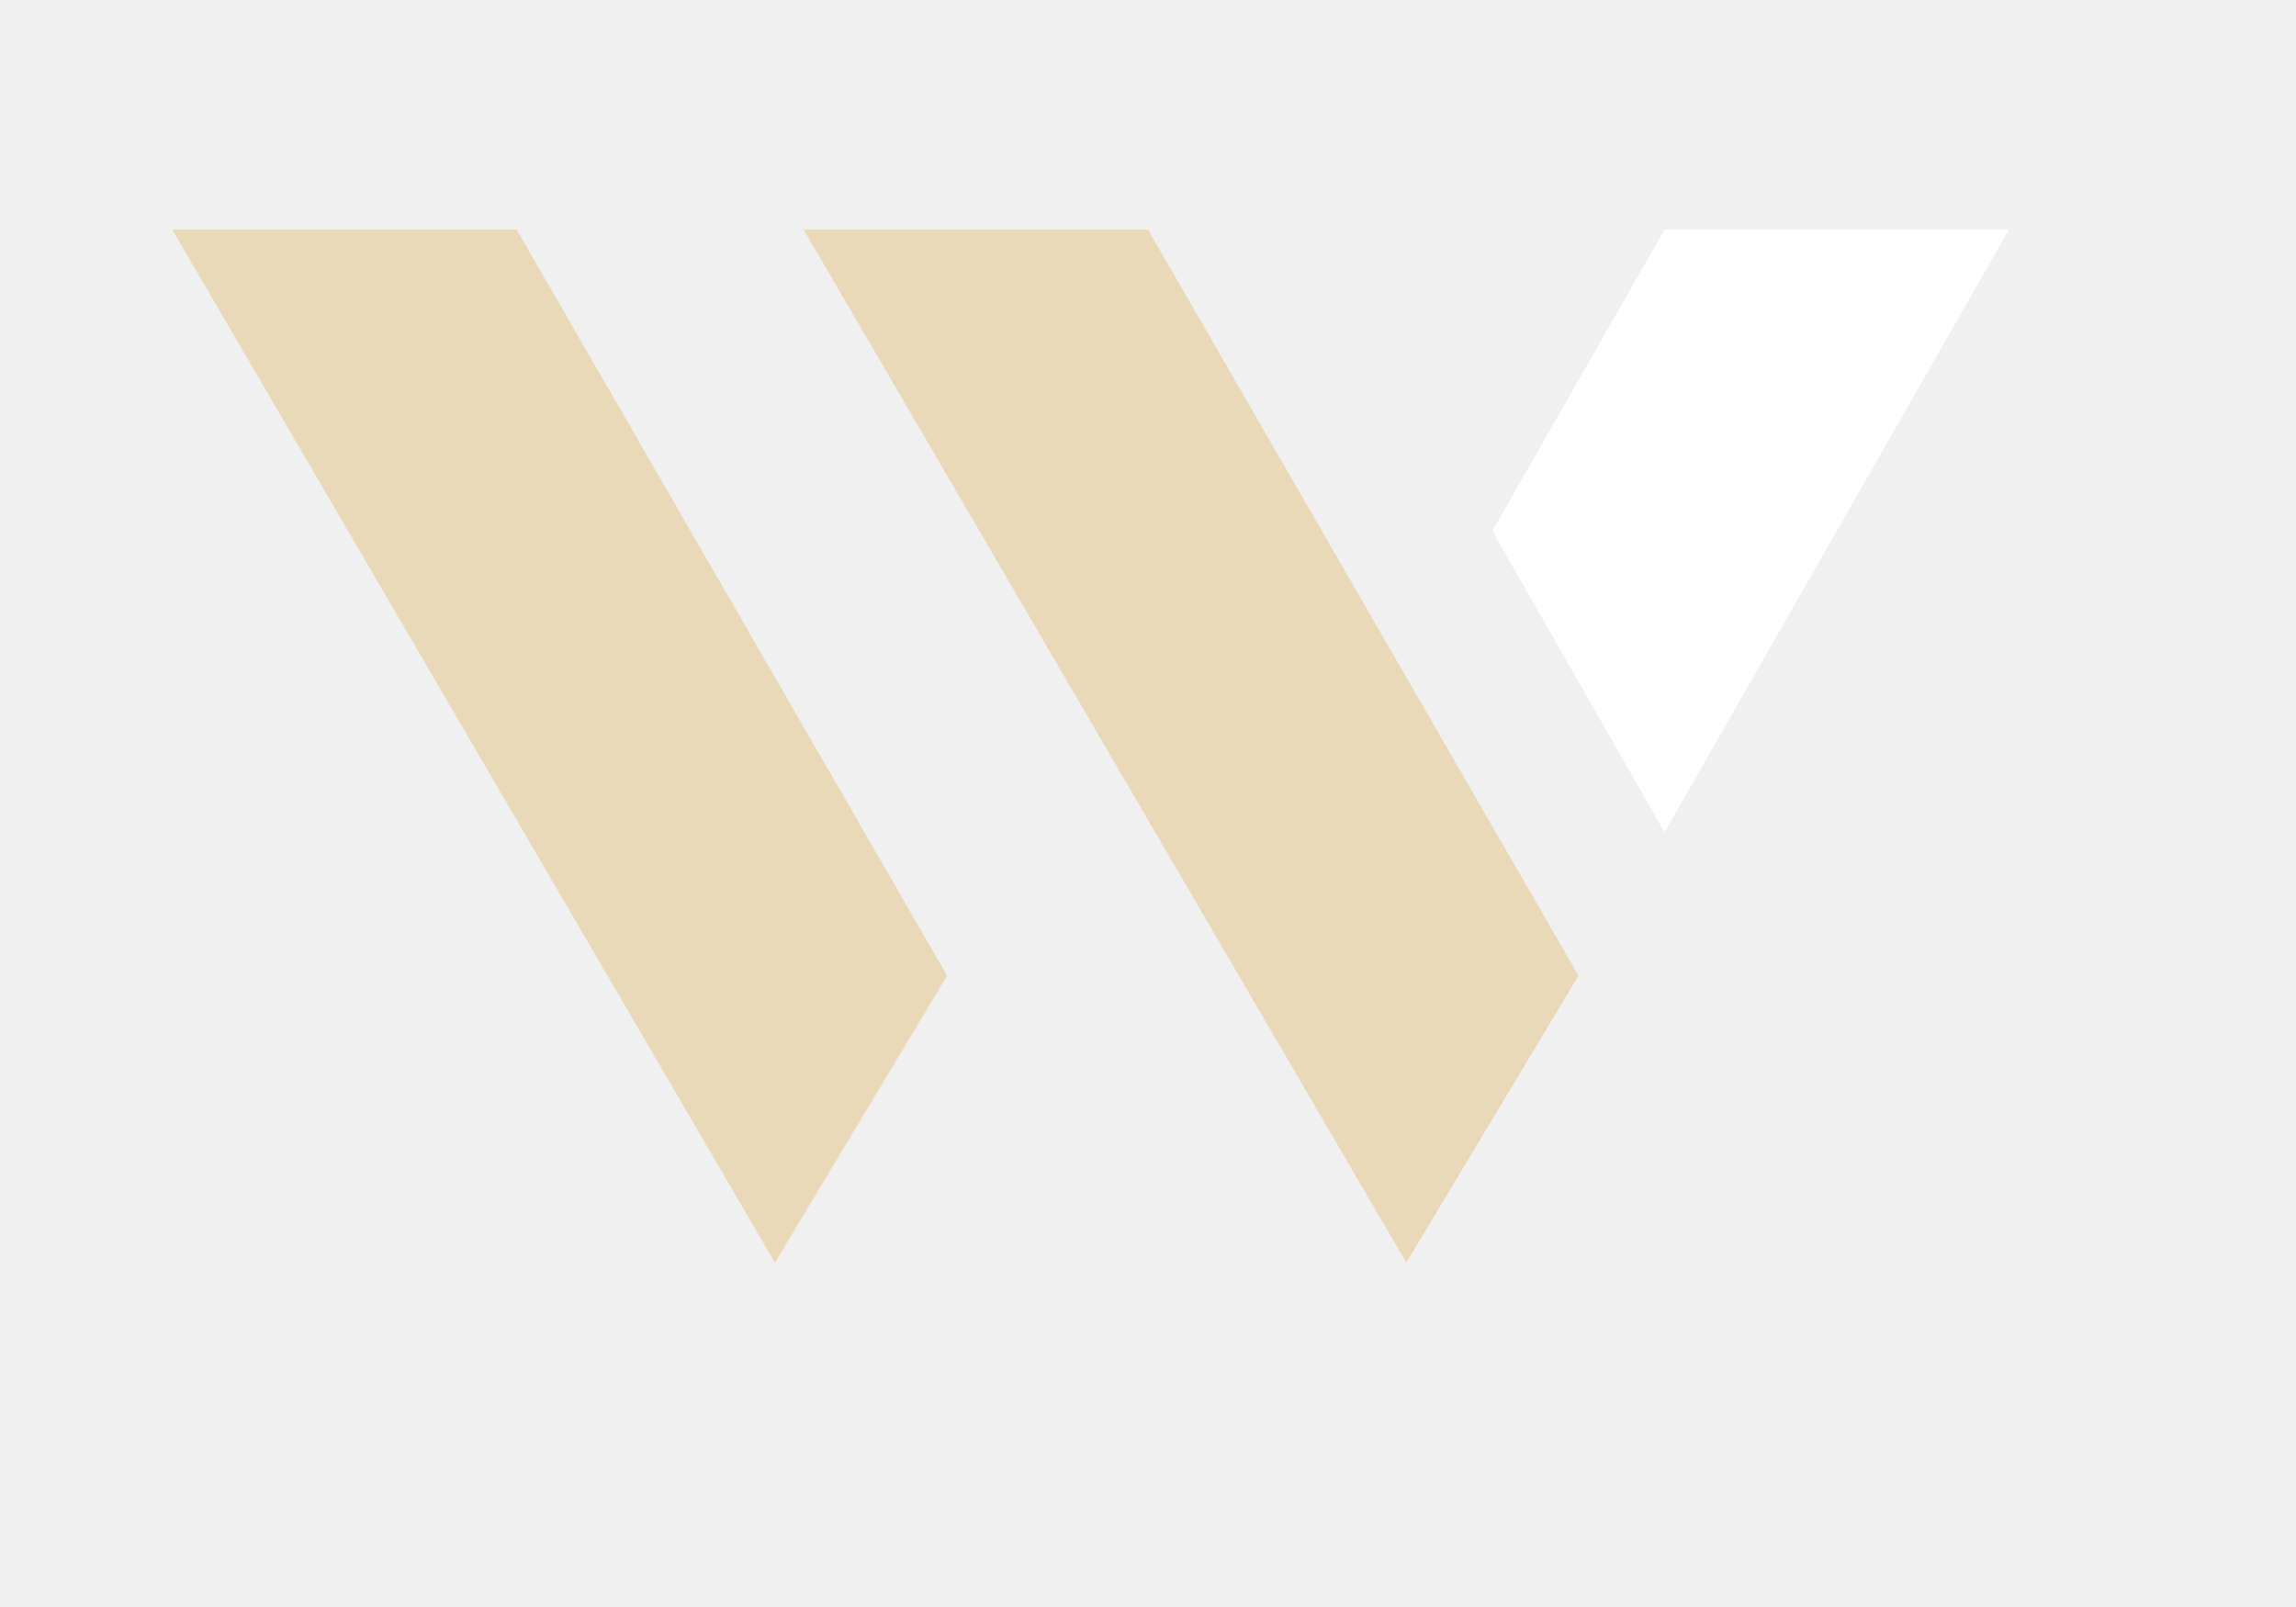
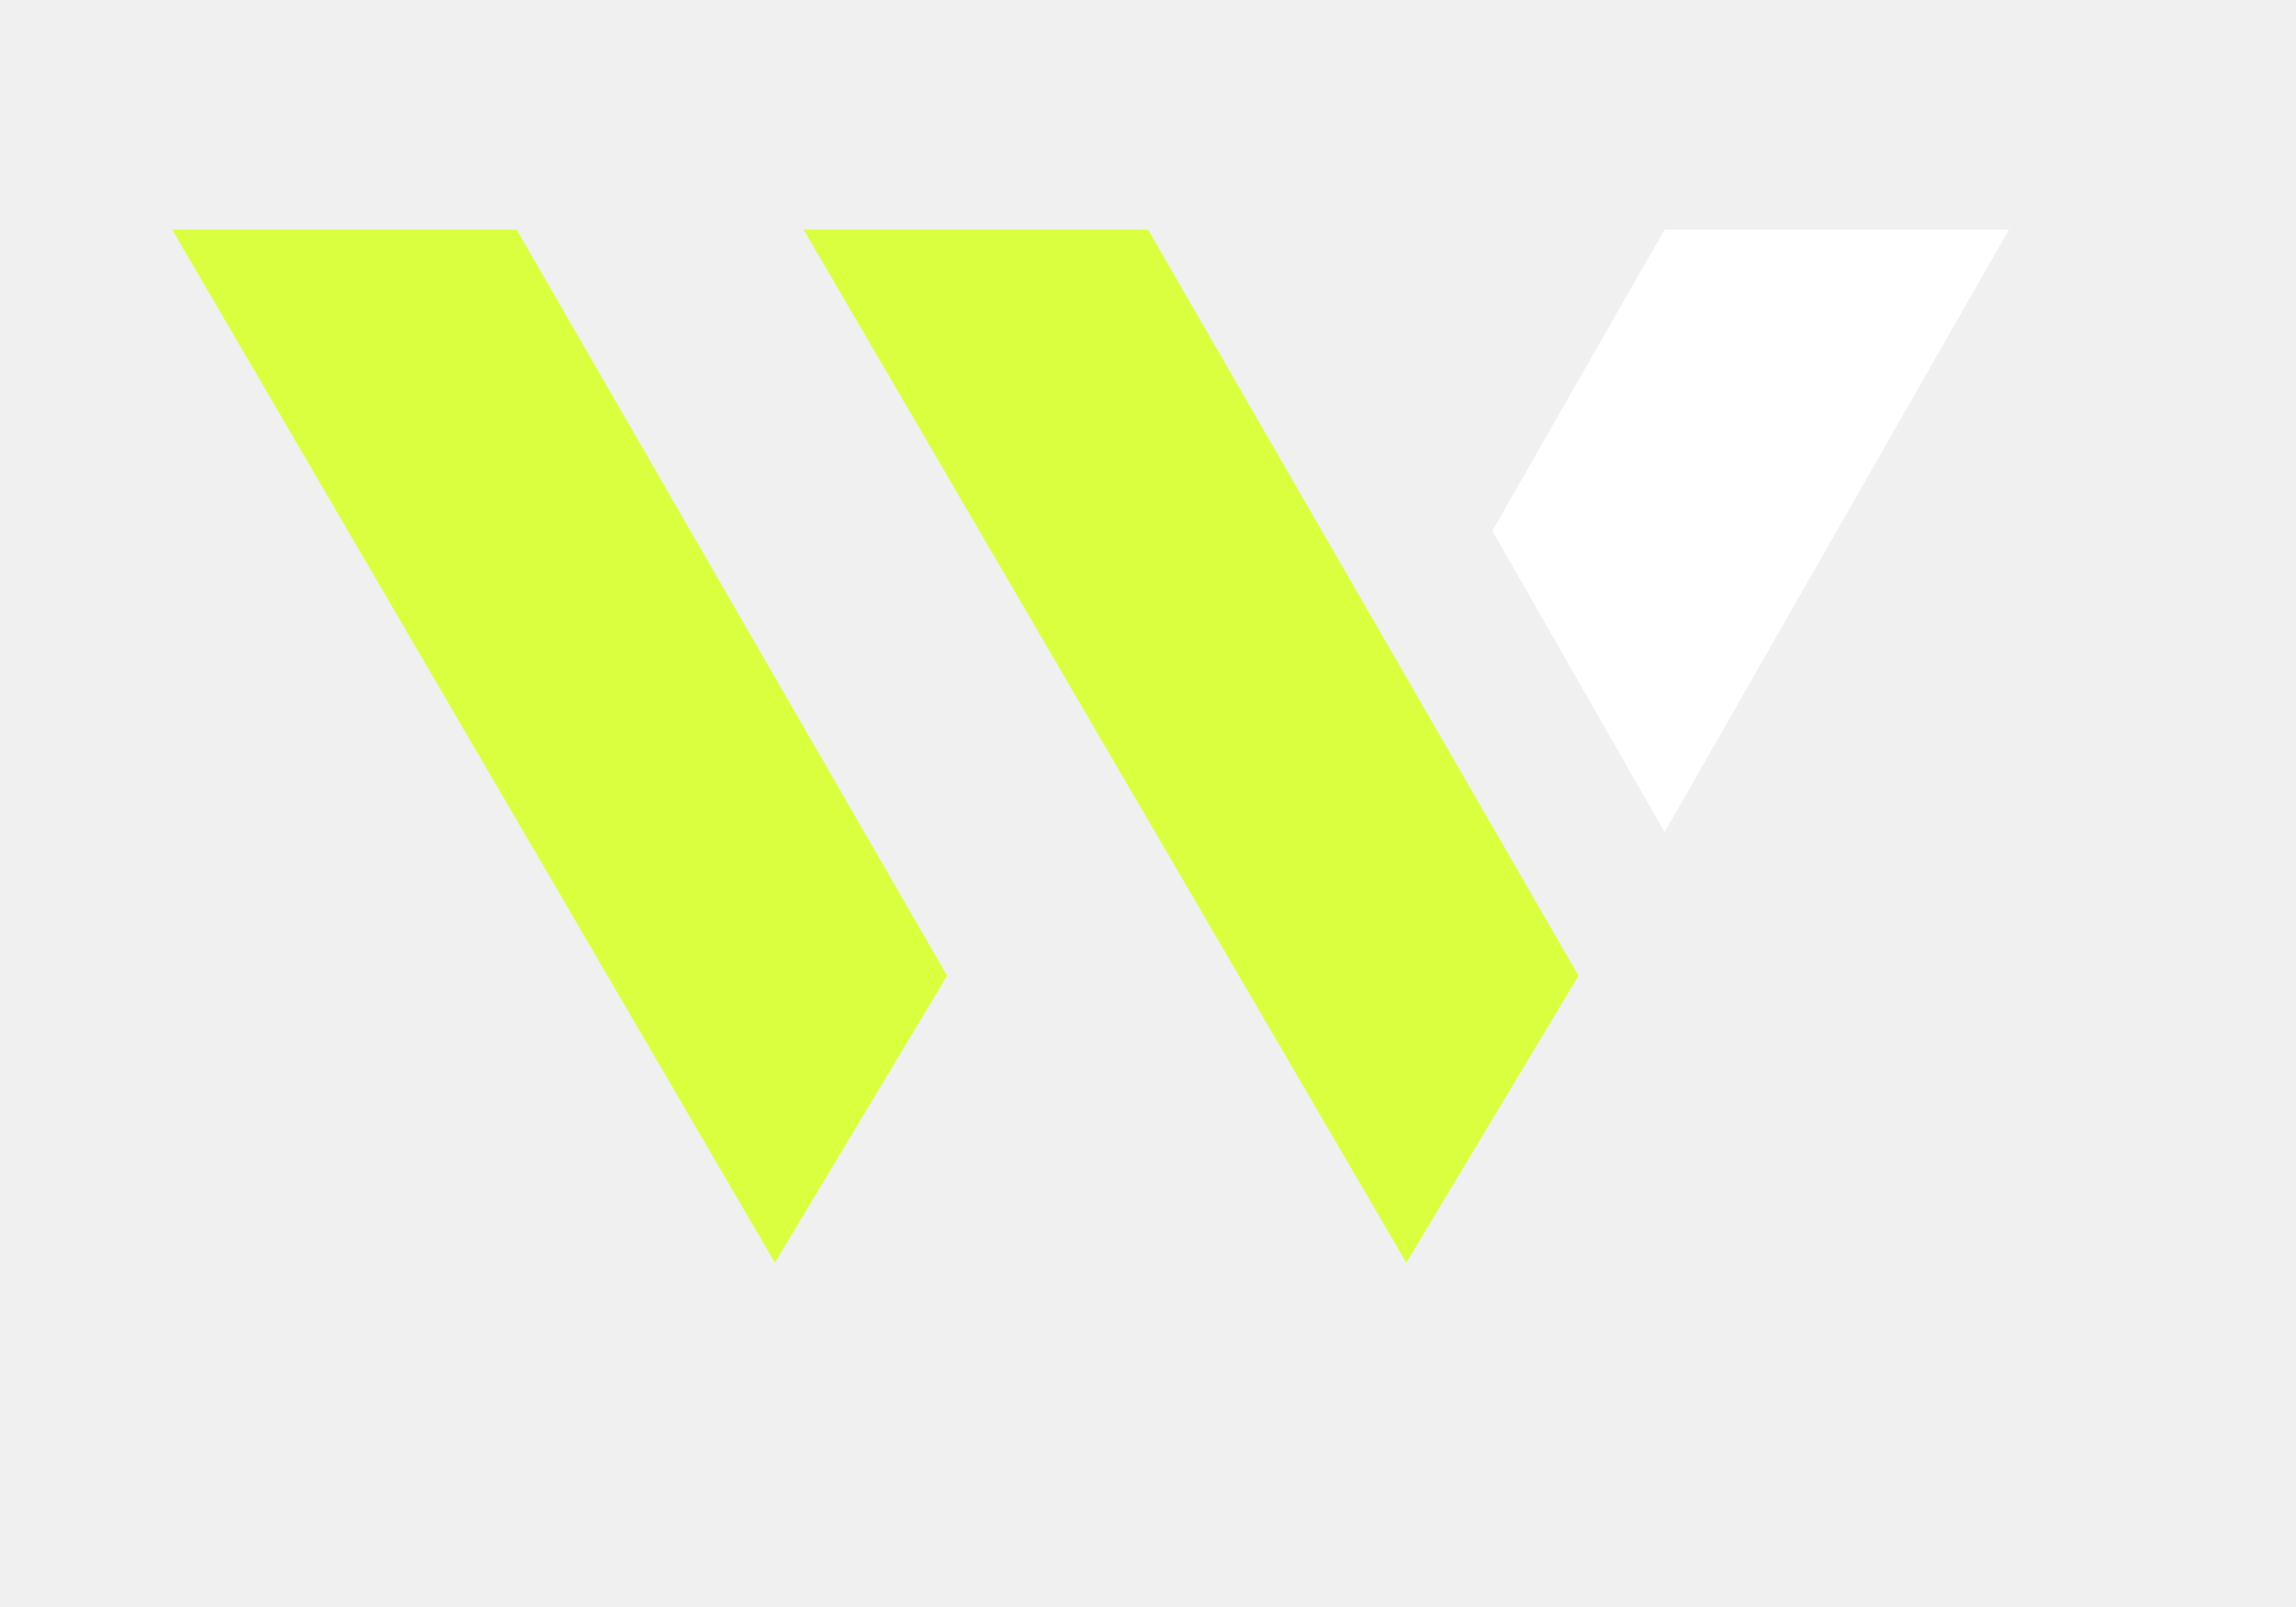
<svg xmlns="http://www.w3.org/2000/svg" viewBox="0 0 80 56" fill="none">
-   <path d="M6 8H18L33 34L27 44Z" fill="#e9d9b8" />
-   <path d="M28 8H40L55 34L49 44Z" fill="#e9d9b8" />
+   <path d="M6 8H18L33 34L27 44Z" fill="#d9ff3f" />
+   <path d="M28 8H40L55 34L49 44Z" fill="#d9ff3f" />
  <path d="M58 8H70L58 29L52 18.5Z" fill="#ffffff" />
</svg>
